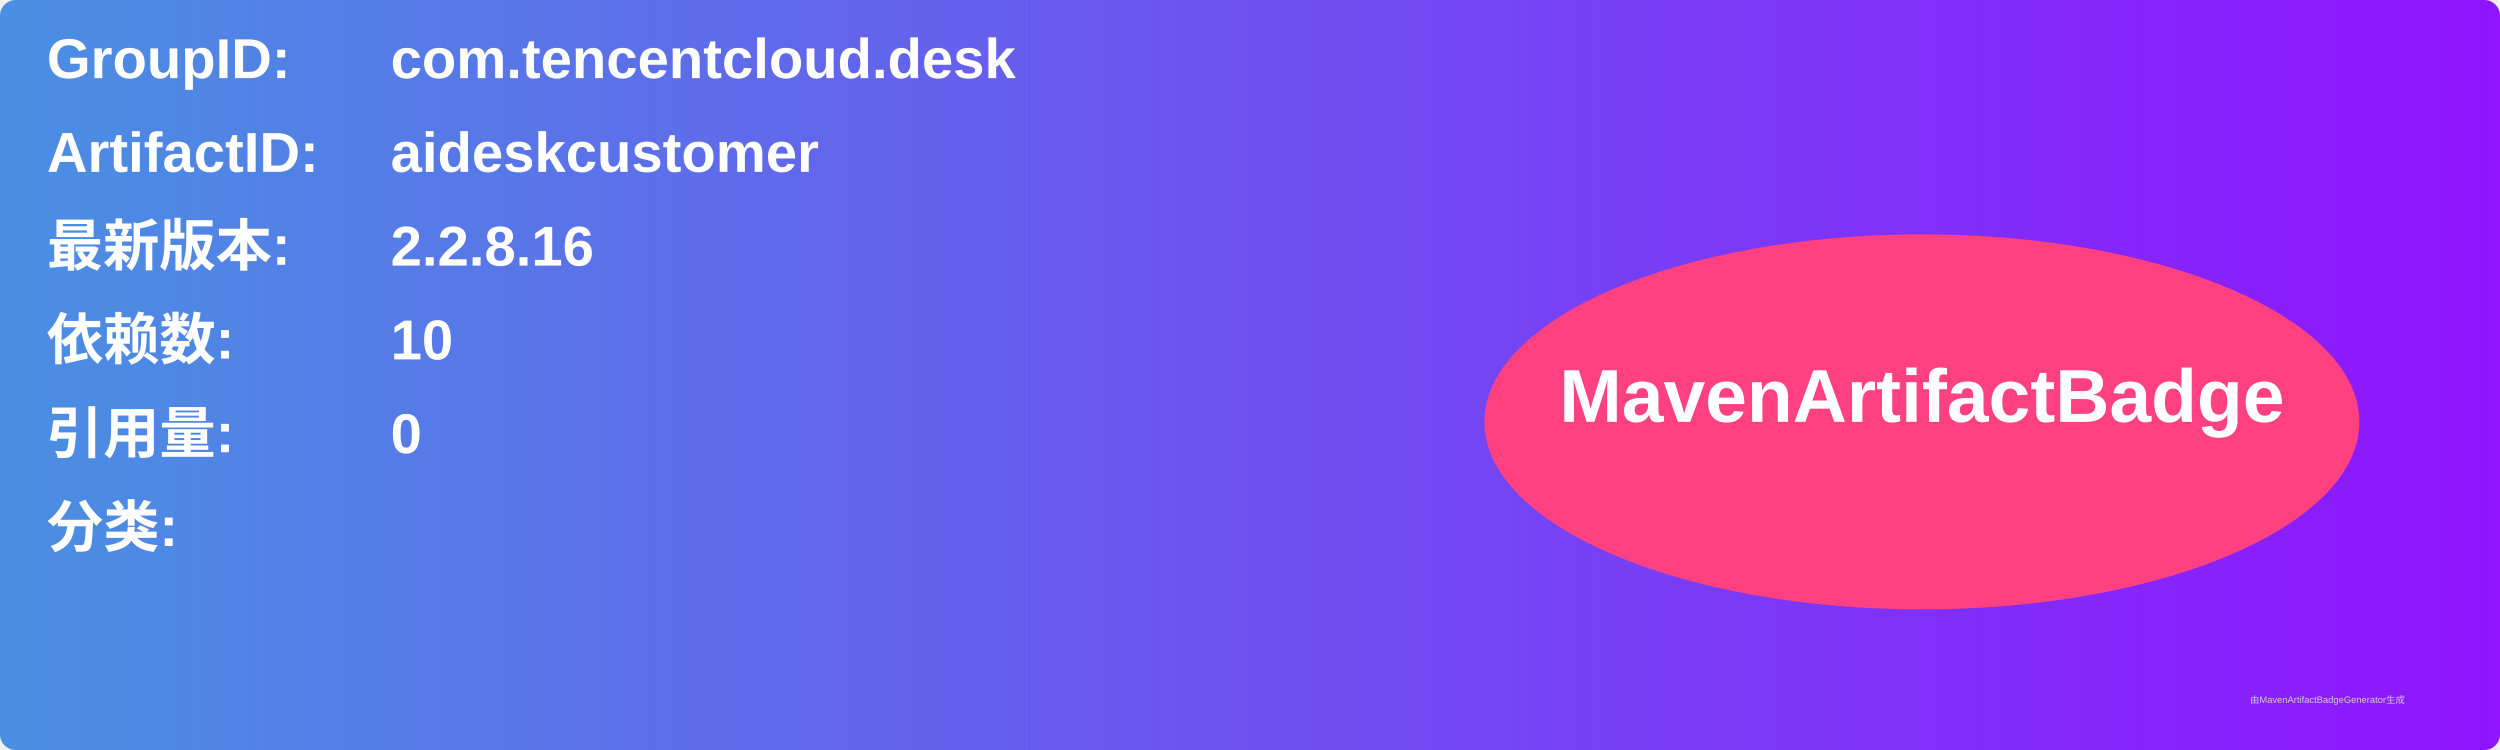
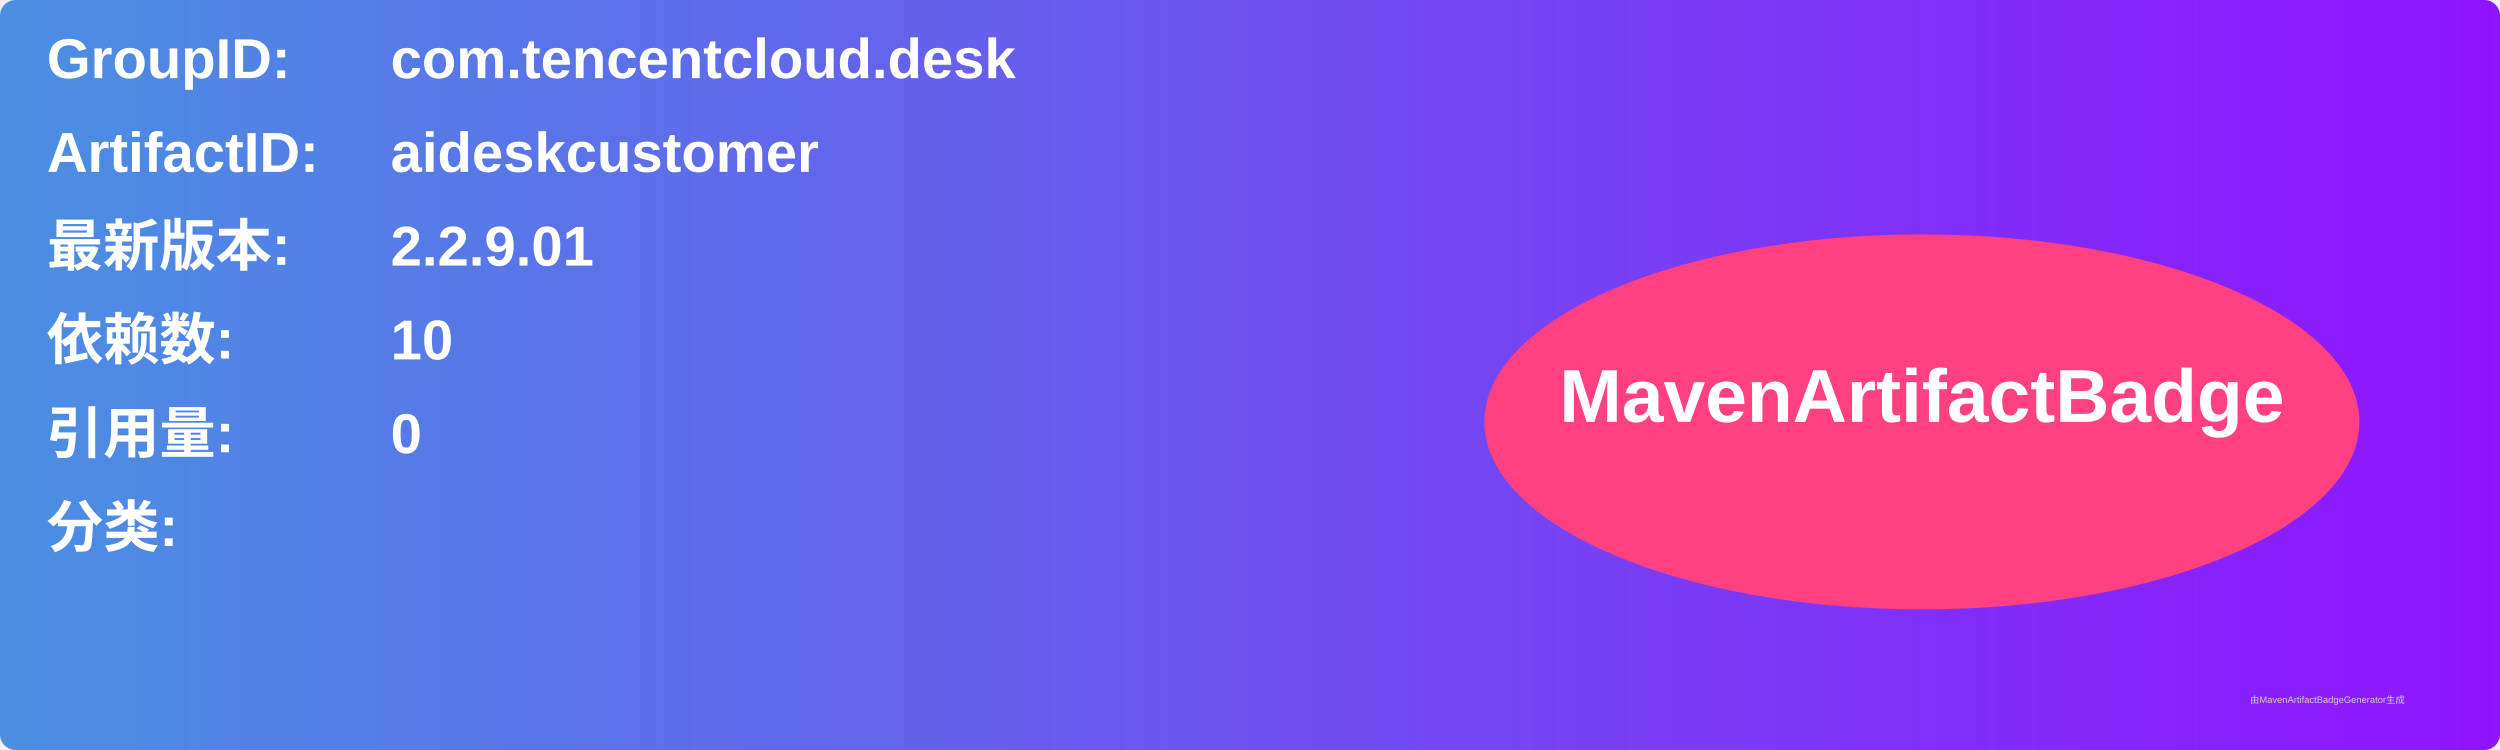
<svg xmlns="http://www.w3.org/2000/svg" width="800" height="240" viewBox="0 0 800 240">
  <linearGradient id="grad" x1="0%" y1="0%" x2="100%" y2="0%">
    <stop offset="0%" stop-color="#4a90e2" />
    <stop offset="100%" stop-color="#9013fe" />
  </linearGradient>
  <rect width="100%" height="100%" rx="5" ry="5" fill="url(#grad)" />
  <g transform="translate(15, 15)">
    <text x="0" y="10" font-family="Arial" font-size="18" fill="white" font-weight="bold" width="260">GroupID:</text>
    <text x="110" y="10" font-family="Arial" font-size="18" fill="white" font-weight="bold" width="460">com.tencentcloud.desk</text>
    <text x="0" y="40" font-family="Arial" font-size="18" fill="white" font-weight="bold" width="260">ArtifactID:</text>
    <text x="110" y="40" font-family="Arial" font-size="18" fill="white" font-weight="bold" width="460">aideskcustomer</text>
    <text x="0" y="70" font-family="Arial" font-size="18" fill="white" font-weight="bold">最新版本:</text>
    <text x="110" y="70" font-family="Arial" font-size="18" fill="white" font-weight="bold">
-       <tspan font-weight="bold">2.2.8.16</tspan>
+       <tspan font-weight="bold">2.2.9.01</tspan>
    </text>
    <text x="0" y="100" font-family="Arial" font-size="18" fill="white" font-weight="bold">依赖数: </text>
    <text x="110" y="100" font-family="Arial" font-size="18" fill="white">
      <tspan font-weight="bold">10</tspan>
    </text>
    <text x="0" y="130" font-family="Arial" font-size="18" fill="white" font-weight="bold">引用量: </text>
    <text x="110" y="130" font-family="Arial" font-size="18" fill="white">
      <tspan font-weight="bold">0</tspan>
    </text>
    <text x="0" y="160" font-family="Arial" font-size="18" fill="white" font-weight="bold">分类:</text>
    <text x="10" y="190" font-family="Arial" font-size="10" fill="white">
      <tspan font-weight="bold" />
    </text>
    <ellipse cx="600" cy="120" rx="140" ry="60" fill="#ff4081" />
    <text x="600" y="120" text-anchor="middle" font-family="Arial" font-size="24" fill="white" font-weight="bold">MavenArtifactBadge</text>
  </g>
  <text x="720" y="225" font-family="Arial" font-size="3" fill="#d0d0d0">由MavenArtifactBadgeGenerator生成</text>
</svg>
